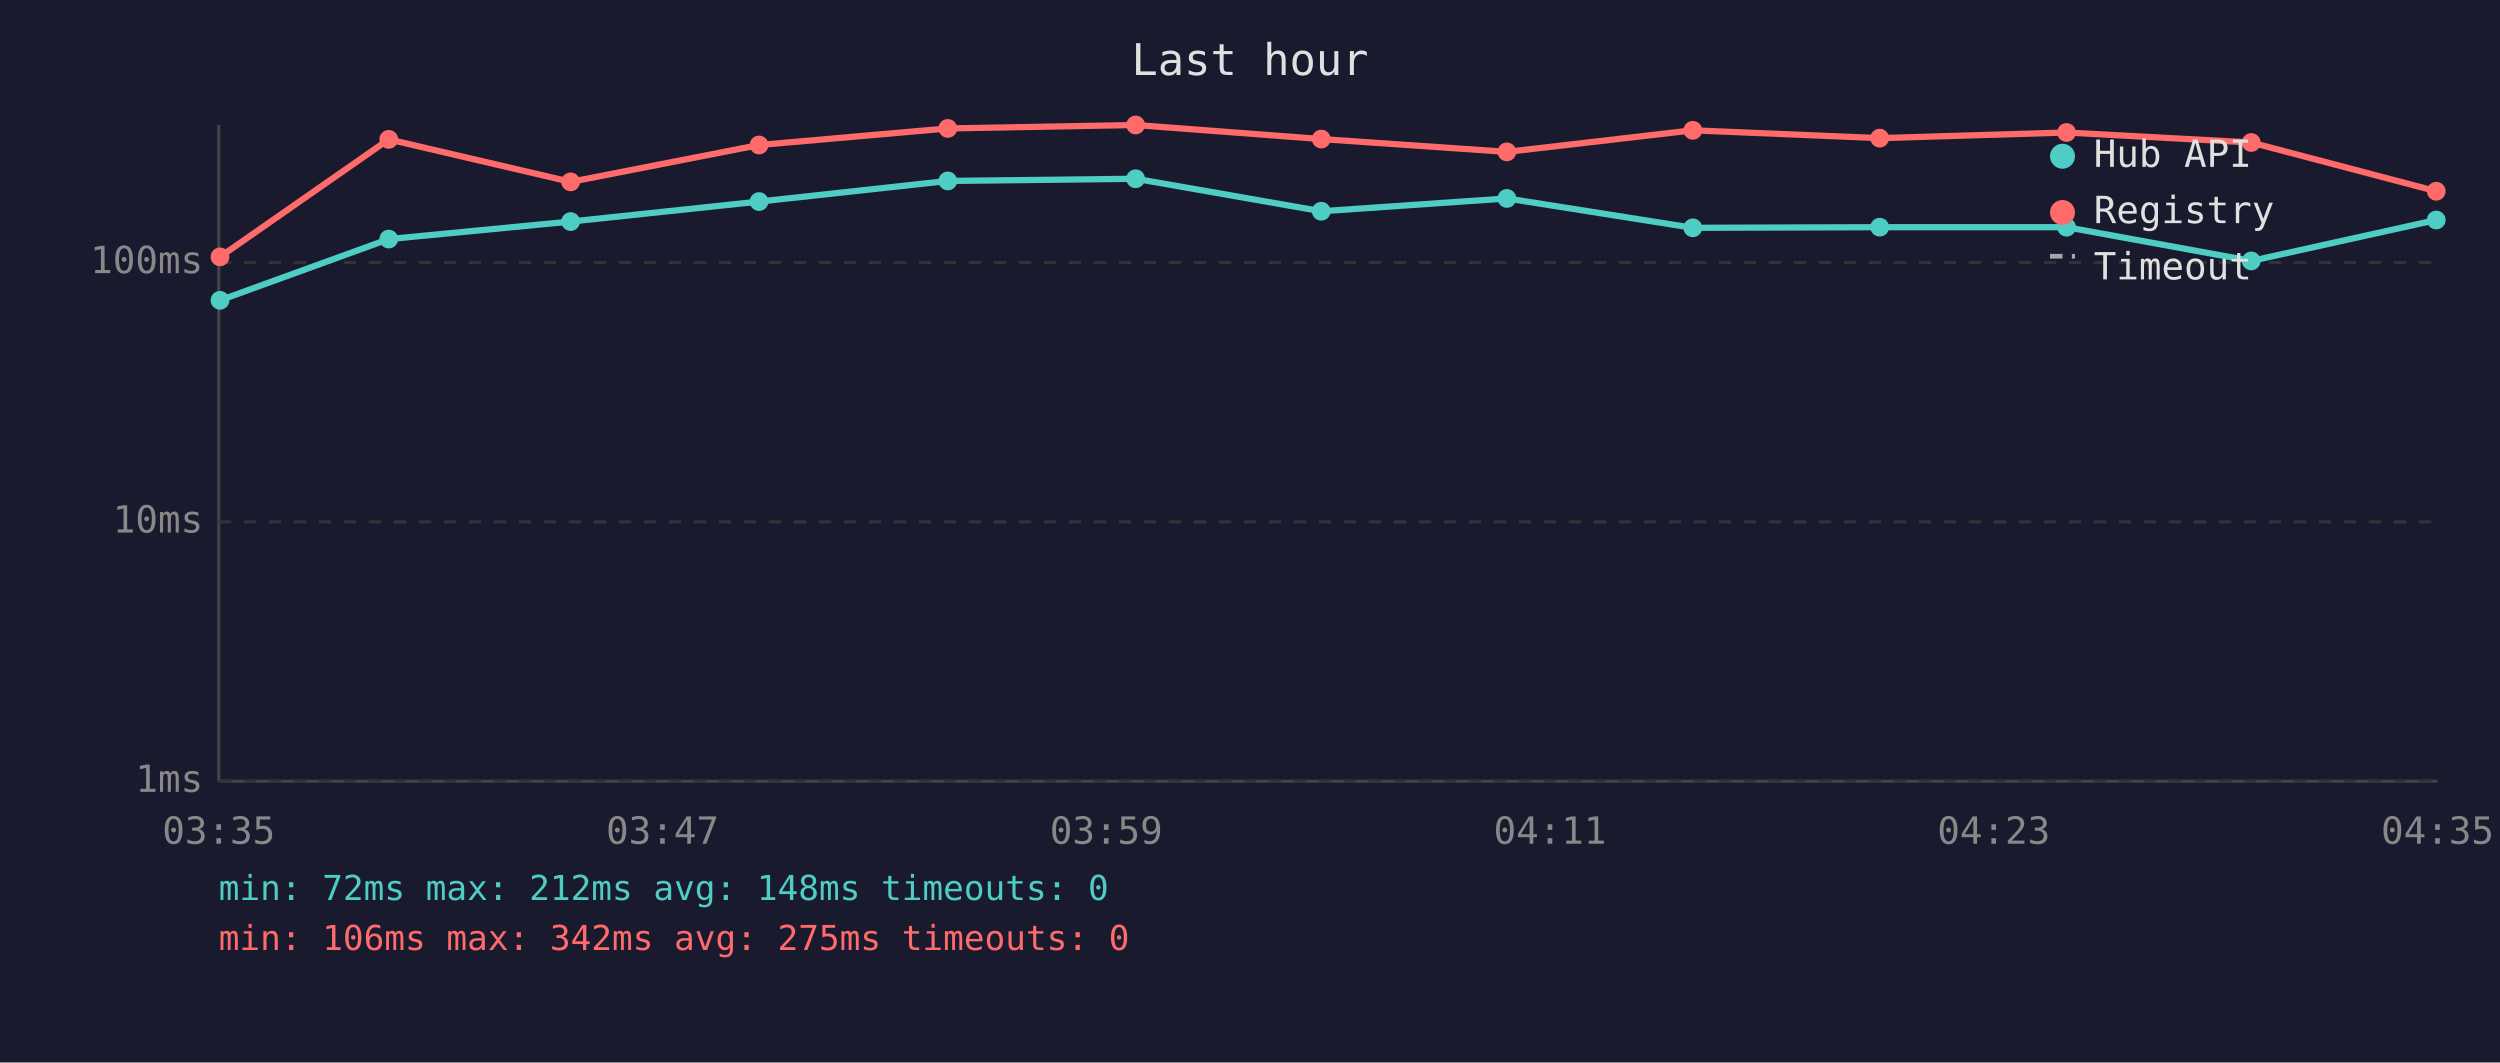
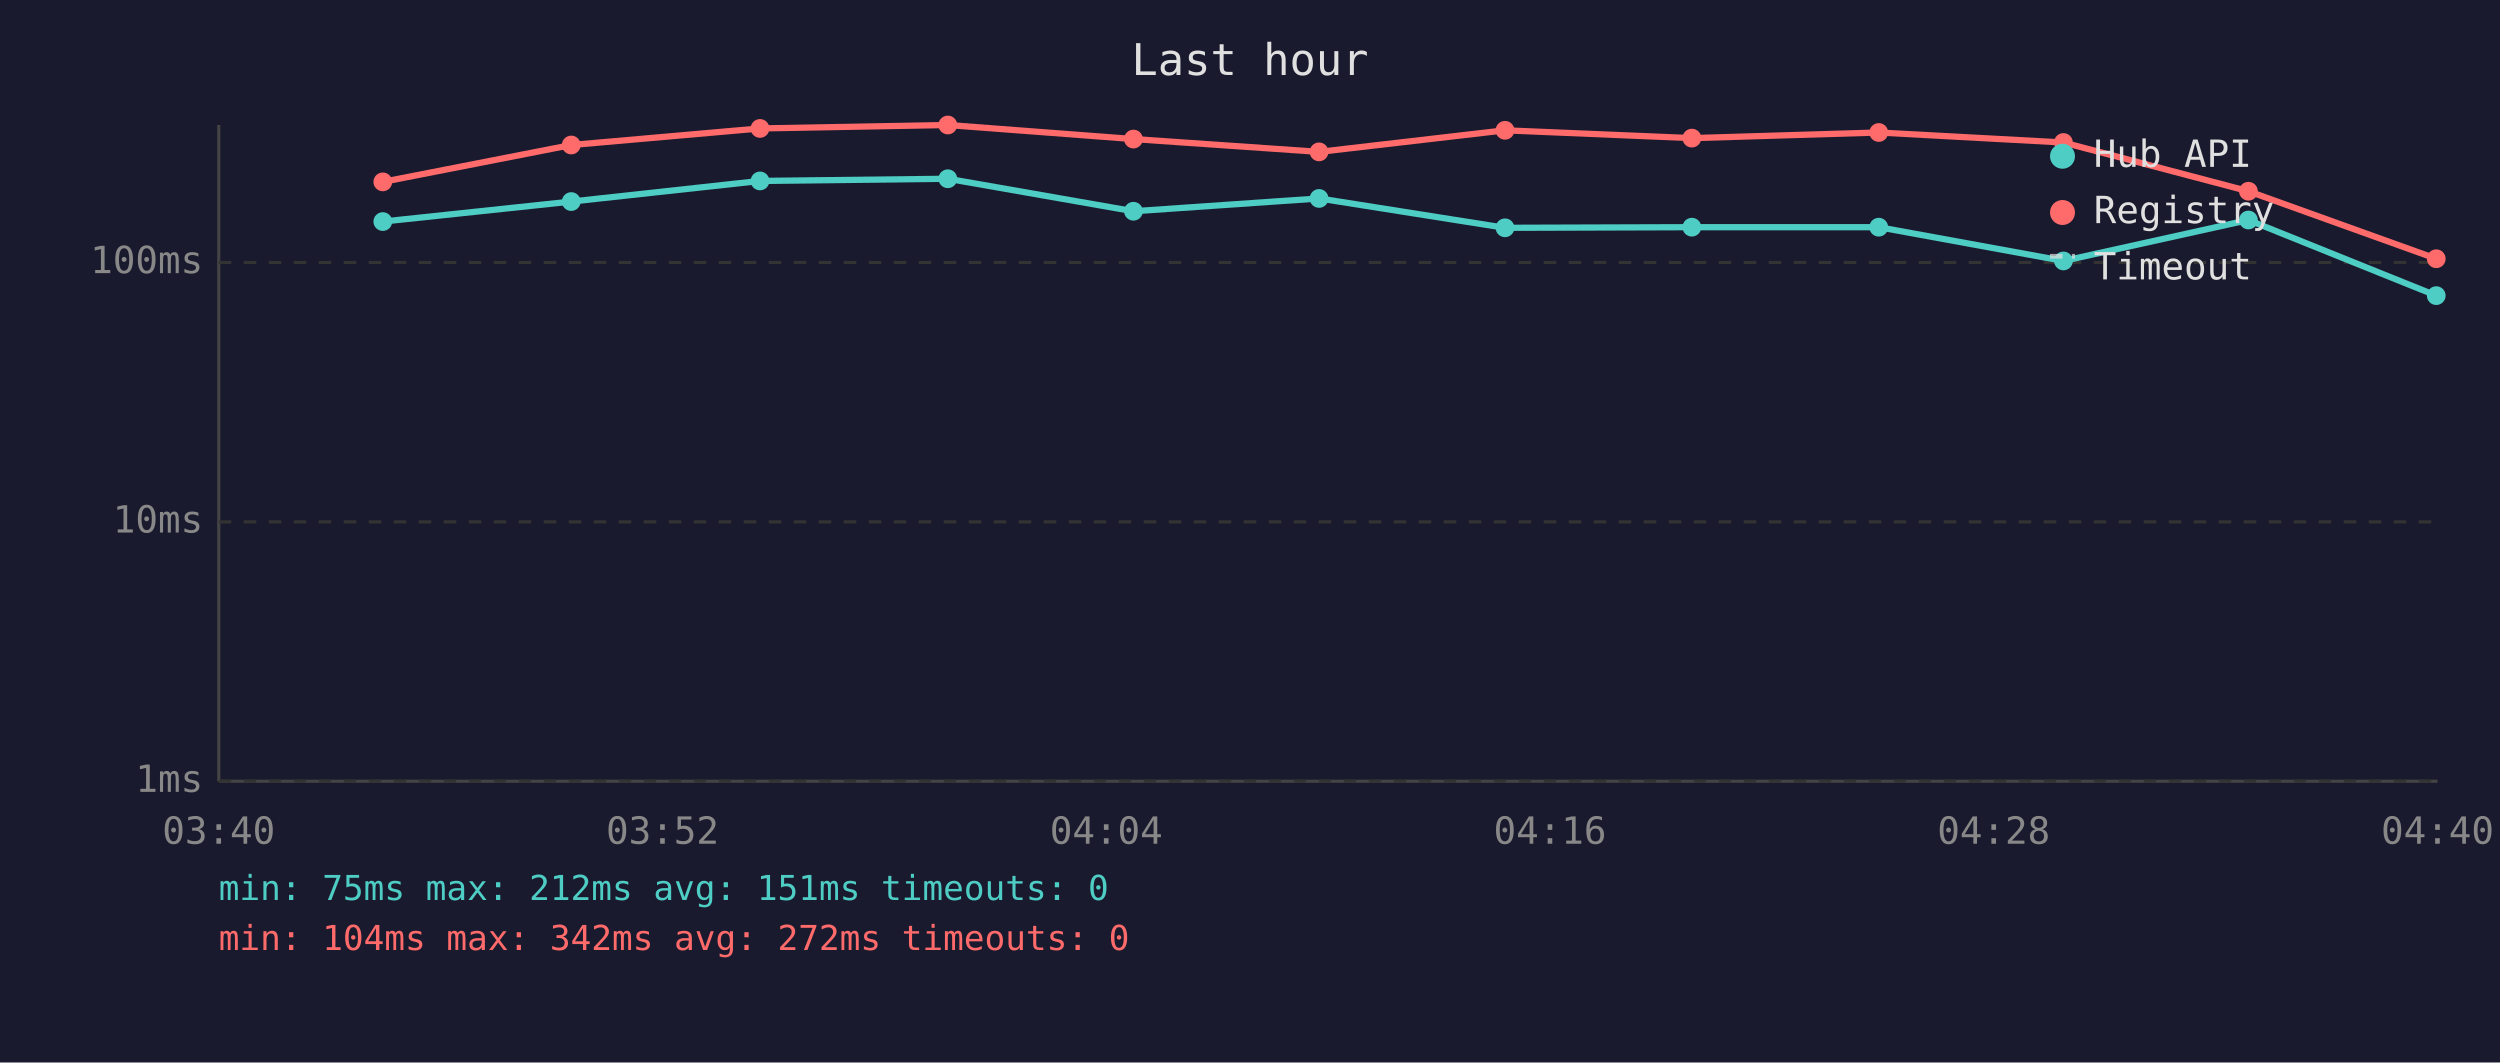
<svg xmlns="http://www.w3.org/2000/svg" viewBox="0 0 800 340" font-family="monospace" font-size="12">
  <rect width="800" height="340" fill="#1a1a2e" />
  <text x="400" y="24" fill="#e0e0e0" font-size="14" text-anchor="middle">Last hour</text>
  <line x1="70" y1="40" x2="70" y2="250" stroke="#444" stroke-width="1" />
  <line x1="70" y1="250" x2="780" y2="250" stroke="#444" stroke-width="1" />
  <line x1="70" y1="250" x2="780" y2="250" stroke="#333" stroke-width="1" stroke-dasharray="4" />
  <text x="65" y="250" fill="#888" text-anchor="end" dominant-baseline="middle">1ms</text>
  <line x1="70" y1="167" x2="780" y2="167" stroke="#333" stroke-width="1" stroke-dasharray="4" />
  <text x="65" y="167" fill="#888" text-anchor="end" dominant-baseline="middle">10ms</text>
  <line x1="70" y1="84" x2="780" y2="84" stroke="#333" stroke-width="1" stroke-dasharray="4" />
  <text x="65" y="84" fill="#888" text-anchor="end" dominant-baseline="middle">100ms</text>
-   <text x="70" y="270" fill="#888" text-anchor="middle">03:35</text>
-   <text x="212" y="270" fill="#888" text-anchor="middle">03:47</text>
-   <text x="354" y="270" fill="#888" text-anchor="middle">03:59</text>
-   <text x="496" y="270" fill="#888" text-anchor="middle">04:11</text>
-   <text x="638" y="270" fill="#888" text-anchor="middle">04:23</text>
-   <text x="780" y="270" fill="#888" text-anchor="middle">04:35</text>
-   <polyline points="70.4,96.1 124.4,76.5 182.6,70.9 242.9,64.5 303.3,57.9 363.4,57.2 422.8,67.6 482.2,63.5 541.7,72.9 601.5,72.7 661.3,72.7 720.4,83.5 779.6,70.4" fill="none" stroke="#4ecdc4" stroke-width="2" opacity="1" />
-   <circle cx="70.4" cy="96.1" r="3" fill="#4ecdc4" />
-   <circle cx="124.4" cy="76.5" r="3" fill="#4ecdc4" />
-   <circle cx="182.6" cy="70.9" r="3" fill="#4ecdc4" />
-   <circle cx="242.9" cy="64.5" r="3" fill="#4ecdc4" />
-   <circle cx="303.3" cy="57.9" r="3" fill="#4ecdc4" />
-   <circle cx="363.4" cy="57.2" r="3" fill="#4ecdc4" />
-   <circle cx="422.8" cy="67.6" r="3" fill="#4ecdc4" />
-   <circle cx="482.2" cy="63.5" r="3" fill="#4ecdc4" />
-   <circle cx="541.7" cy="72.9" r="3" fill="#4ecdc4" />
-   <circle cx="601.5" cy="72.7" r="3" fill="#4ecdc4" />
-   <circle cx="661.3" cy="72.7" r="3" fill="#4ecdc4" />
-   <circle cx="720.4" cy="83.5" r="3" fill="#4ecdc4" />
-   <circle cx="779.6" cy="70.4" r="3" fill="#4ecdc4" />
-   <polyline points="70.4,82.2 124.4,44.6 182.6,58.2 242.9,46.4 303.3,41.1 363.4,40.0 422.8,44.5 482.2,48.6 541.7,41.7 601.5,44.2 661.3,42.4 720.4,45.6 779.6,61.2" fill="none" stroke="#ff6b6b" stroke-width="2" opacity="1" />
-   <circle cx="70.4" cy="82.2" r="3" fill="#ff6b6b" />
-   <circle cx="124.4" cy="44.6" r="3" fill="#ff6b6b" />
-   <circle cx="182.6" cy="58.2" r="3" fill="#ff6b6b" />
-   <circle cx="242.9" cy="46.4" r="3" fill="#ff6b6b" />
-   <circle cx="303.3" cy="41.1" r="3" fill="#ff6b6b" />
-   <circle cx="363.4" cy="40.0" r="3" fill="#ff6b6b" />
-   <circle cx="422.8" cy="44.5" r="3" fill="#ff6b6b" />
-   <circle cx="482.2" cy="48.6" r="3" fill="#ff6b6b" />
-   <circle cx="541.7" cy="41.7" r="3" fill="#ff6b6b" />
-   <circle cx="601.5" cy="44.2" r="3" fill="#ff6b6b" />
-   <circle cx="661.3" cy="42.4" r="3" fill="#ff6b6b" />
-   <circle cx="720.4" cy="45.6" r="3" fill="#ff6b6b" />
-   <circle cx="779.6" cy="61.2" r="3" fill="#ff6b6b" />
+   <text x="70" y="270" fill="#888" text-anchor="middle">03:40</text>
+   <text x="212" y="270" fill="#888" text-anchor="middle">03:52</text>
+   <text x="354" y="270" fill="#888" text-anchor="middle">04:04</text>
+   <text x="496" y="270" fill="#888" text-anchor="middle">04:16</text>
+   <text x="638" y="270" fill="#888" text-anchor="middle">04:28</text>
+   <text x="780" y="270" fill="#888" text-anchor="middle">04:40</text>
+   <polyline points="122.5,70.9 182.8,64.5 243.2,57.9 303.3,57.2 362.7,67.6 422.1,63.5 481.6,72.9 541.4,72.7 601.2,72.7 660.3,83.5 719.5,70.4 779.6,94.6" fill="none" stroke="#4ecdc4" stroke-width="2" opacity="1" />
+   <circle cx="122.5" cy="70.9" r="3" fill="#4ecdc4" />
+   <circle cx="182.8" cy="64.5" r="3" fill="#4ecdc4" />
+   <circle cx="243.2" cy="57.9" r="3" fill="#4ecdc4" />
+   <circle cx="303.3" cy="57.2" r="3" fill="#4ecdc4" />
+   <circle cx="362.7" cy="67.6" r="3" fill="#4ecdc4" />
+   <circle cx="422.1" cy="63.5" r="3" fill="#4ecdc4" />
+   <circle cx="481.6" cy="72.9" r="3" fill="#4ecdc4" />
+   <circle cx="541.4" cy="72.7" r="3" fill="#4ecdc4" />
+   <circle cx="601.2" cy="72.7" r="3" fill="#4ecdc4" />
+   <circle cx="660.3" cy="83.5" r="3" fill="#4ecdc4" />
+   <circle cx="719.5" cy="70.4" r="3" fill="#4ecdc4" />
+   <circle cx="779.6" cy="94.6" r="3" fill="#4ecdc4" />
+   <polyline points="122.5,58.2 182.8,46.4 243.2,41.1 303.3,40.0 362.7,44.5 422.1,48.6 481.6,41.7 541.4,44.2 601.2,42.4 660.3,45.6 719.5,61.2 779.6,82.8" fill="none" stroke="#ff6b6b" stroke-width="2" opacity="1" />
+   <circle cx="122.5" cy="58.2" r="3" fill="#ff6b6b" />
+   <circle cx="182.8" cy="46.4" r="3" fill="#ff6b6b" />
+   <circle cx="243.2" cy="41.1" r="3" fill="#ff6b6b" />
+   <circle cx="303.3" cy="40.0" r="3" fill="#ff6b6b" />
+   <circle cx="362.7" cy="44.5" r="3" fill="#ff6b6b" />
+   <circle cx="422.1" cy="48.6" r="3" fill="#ff6b6b" />
+   <circle cx="481.6" cy="41.7" r="3" fill="#ff6b6b" />
+   <circle cx="541.4" cy="44.2" r="3" fill="#ff6b6b" />
+   <circle cx="601.2" cy="42.4" r="3" fill="#ff6b6b" />
+   <circle cx="660.3" cy="45.6" r="3" fill="#ff6b6b" />
+   <circle cx="719.5" cy="61.2" r="3" fill="#ff6b6b" />
+   <circle cx="779.6" cy="82.8" r="3" fill="#ff6b6b" />
  <circle cx="660" cy="50" r="4" fill="#4ecdc4" />
  <text x="670" y="50" fill="#e0e0e0" dominant-baseline="middle">Hub API</text>
  <circle cx="660" cy="68" r="4" fill="#ff6b6b" />
  <text x="670" y="68" fill="#e0e0e0" dominant-baseline="middle">Registry</text>
  <line x1="656" y1="82" x2="664" y2="82" stroke="#e0e0e0" stroke-width="1.5" stroke-dasharray="4,3" opacity="0.7" />
  <text x="670" y="86" fill="#e0e0e0" dominant-baseline="middle">Timeout</text>
-   <text x="70" y="288" fill="#4ecdc4" font-size="11">min: 72ms  max: 212ms  avg: 148ms  timeouts: 0</text>
-   <text x="70" y="304" fill="#ff6b6b" font-size="11">min: 106ms  max: 342ms  avg: 275ms  timeouts: 0</text>
+   <text x="70" y="288" fill="#4ecdc4" font-size="11">min: 75ms  max: 212ms  avg: 151ms  timeouts: 0</text>
+   <text x="70" y="304" fill="#ff6b6b" font-size="11">min: 104ms  max: 342ms  avg: 272ms  timeouts: 0</text>
</svg>
